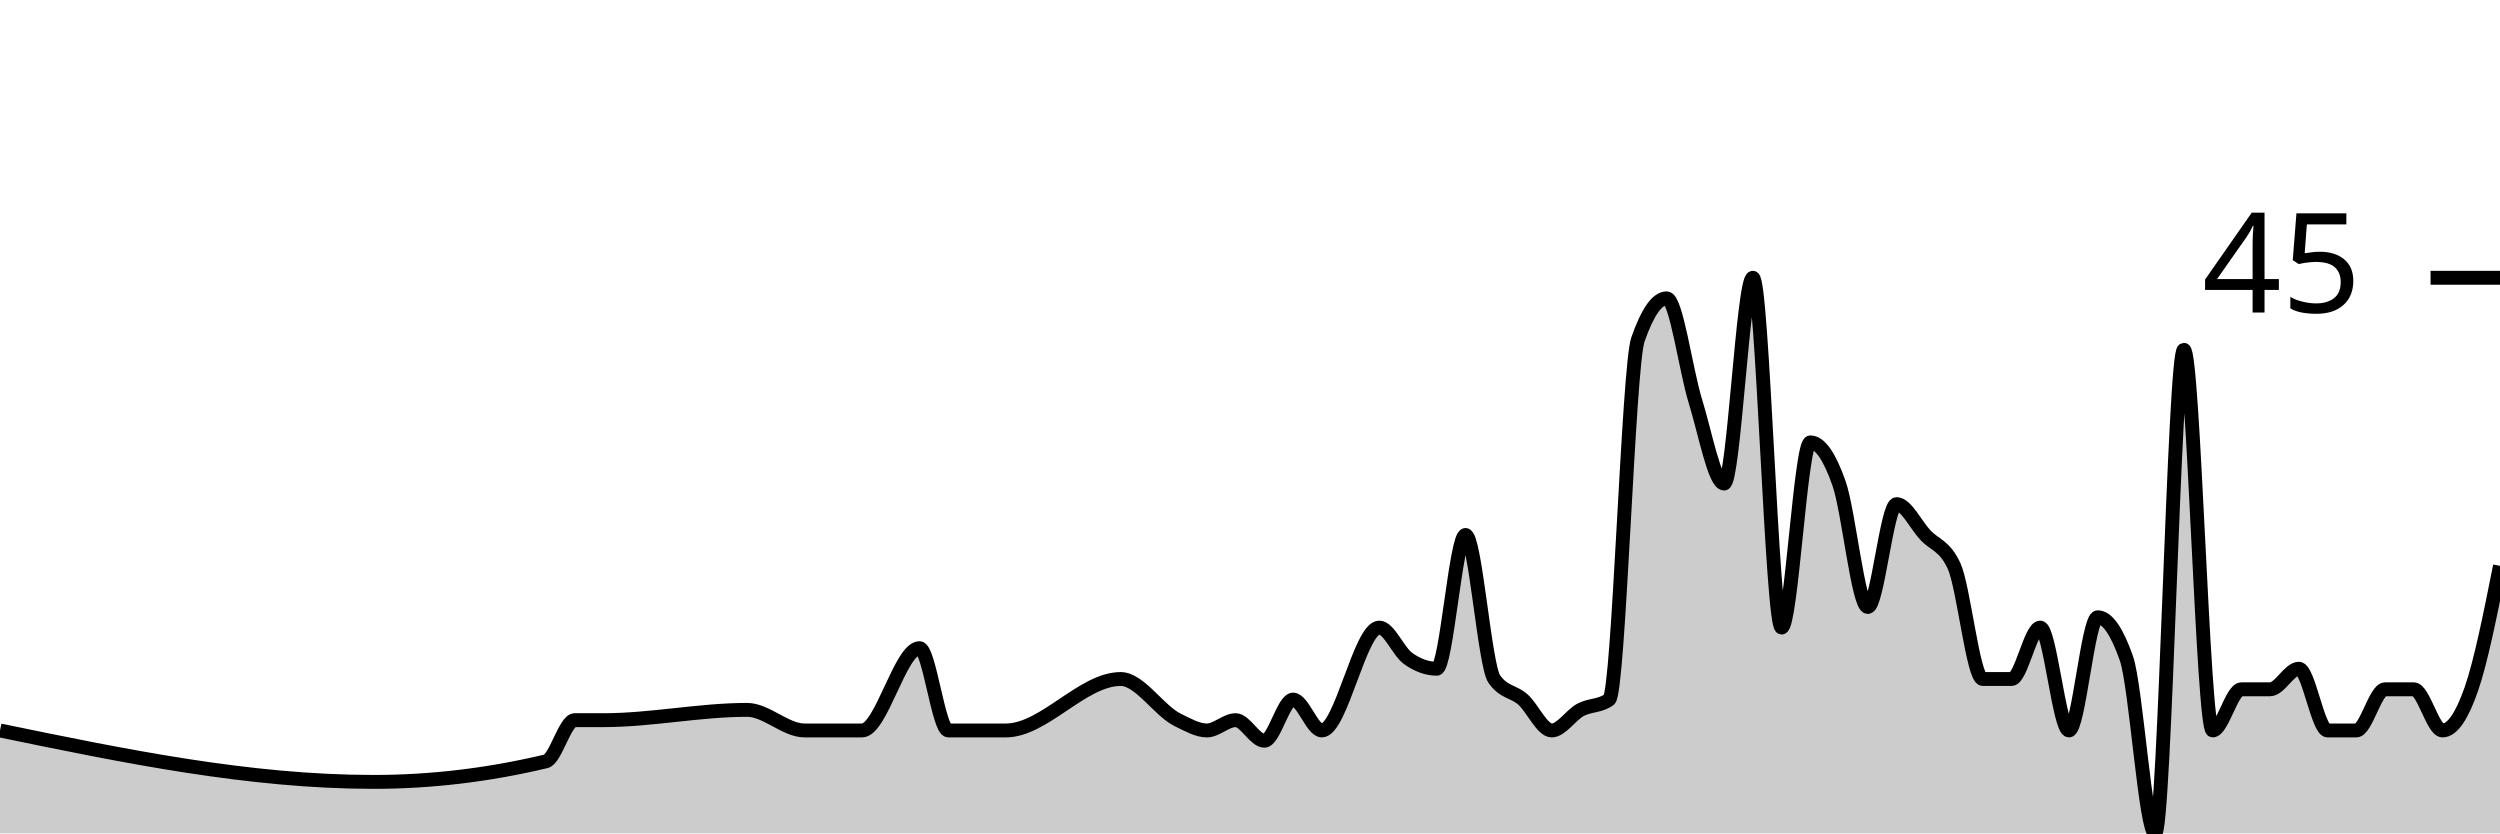
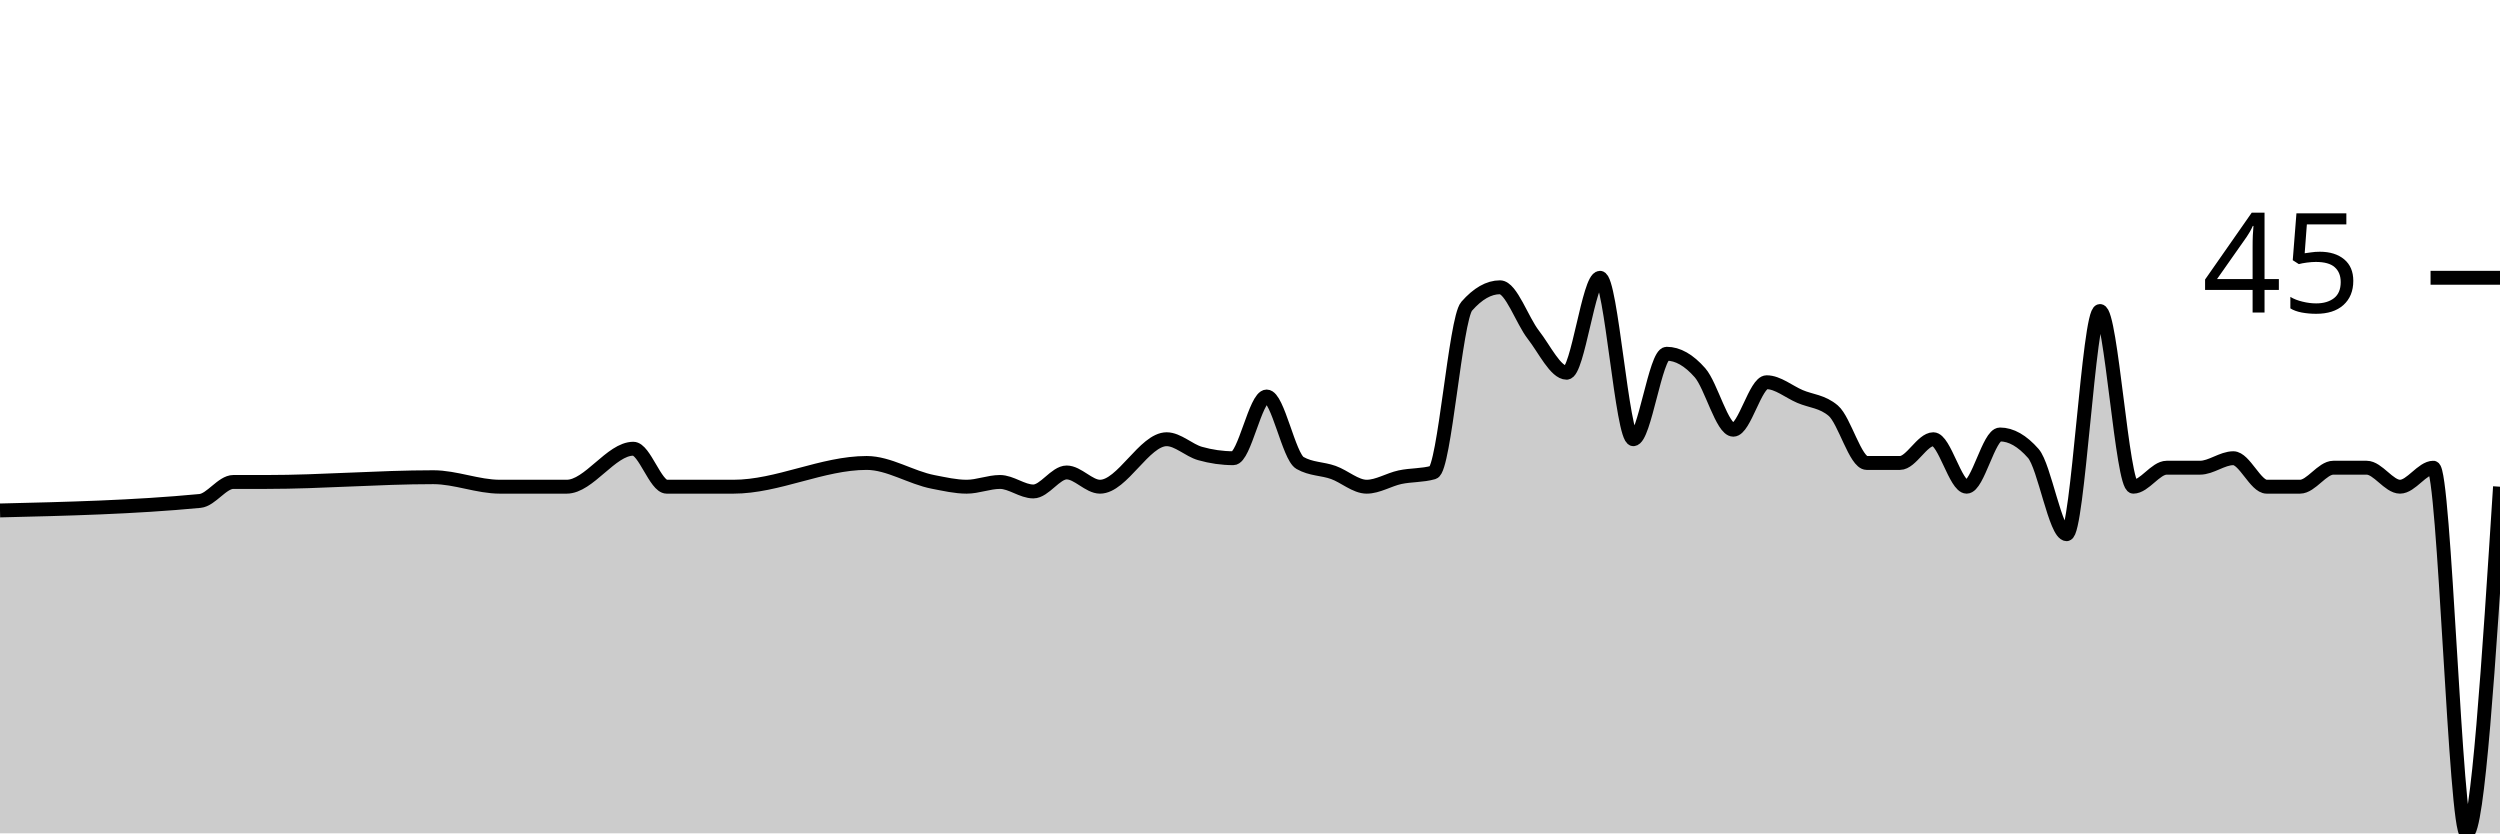
<svg xmlns="http://www.w3.org/2000/svg" viewBox="0 0 180 60">
  <g transform="translate(0,20)">
-     <path class="area" fill="rgba(0, 0, 0, 0.2)" d="M0,32.593C8.966,34.444,17.931,36.296,26.897,36.296C31.034,36.296,35.172,35.802,39.31,34.815C40,34.65,40.69,31.852,41.379,31.852C42.069,31.852,42.759,31.852,43.448,31.852C46.897,31.852,50.345,31.111,53.793,31.111C55.172,31.111,56.552,32.593,57.931,32.593C58.621,32.593,59.31,32.593,60,32.593C60.69,32.593,61.379,32.593,62.069,32.593C63.448,32.593,64.828,26.667,66.207,26.667C66.897,26.667,67.586,32.593,68.276,32.593C68.966,32.593,69.655,32.593,70.345,32.593C71.034,32.593,71.724,32.593,72.414,32.593C75.172,32.593,77.931,28.889,80.69,28.889C82.069,28.889,83.448,31.193,84.828,31.852C85.517,32.181,86.207,32.593,86.897,32.593C87.586,32.593,88.276,31.852,88.966,31.852C89.655,31.852,90.345,33.333,91.034,33.333C91.724,33.333,92.414,30.37,93.103,30.37C93.793,30.37,94.483,32.593,95.172,32.593C96.552,32.593,97.931,25.185,99.31,25.185C100,25.185,100.69,26.914,101.379,27.407C102.069,27.901,102.759,28.148,103.448,28.148C104.138,28.148,104.828,18.519,105.517,18.519C106.207,18.519,106.897,27.901,107.586,28.889C108.276,29.877,108.966,29.753,109.655,30.37C110.345,30.988,111.034,32.593,111.724,32.593C112.414,32.593,113.103,31.481,113.793,31.111C114.483,30.741,115.172,30.864,115.862,30.37C116.552,29.877,117.241,6.42,117.931,4.444C118.621,2.469,119.31,1.481,120,1.481C120.69,1.481,121.379,6.667,122.069,8.889C122.759,11.111,123.448,14.815,124.138,14.815C124.828,14.815,125.517,0,126.207,0C126.897,0,127.586,25.185,128.276,25.185C128.966,25.185,129.655,11.852,130.345,11.852C131.034,11.852,131.724,12.84,132.414,14.815C133.103,16.79,133.793,23.704,134.483,23.704C135.172,23.704,135.862,16.296,136.552,16.296C137.241,16.296,137.931,17.778,138.621,18.519C139.31,19.259,140,19.259,140.69,20.741C141.379,22.222,142.069,28.889,142.759,28.889C143.448,28.889,144.138,28.889,144.828,28.889C145.517,28.889,146.207,25.185,146.897,25.185C147.586,25.185,148.276,32.593,148.966,32.593C149.655,32.593,150.345,24.444,151.034,24.444C151.724,24.444,152.414,25.432,153.103,27.407C153.793,29.383,154.483,40,155.172,40C155.862,40,156.552,5.185,157.241,5.185C157.931,5.185,158.621,32.593,159.31,32.593C160,32.593,160.69,29.63,161.379,29.63C162.069,29.63,162.759,29.63,163.448,29.63C164.138,29.63,164.828,28.148,165.517,28.148C166.207,28.148,166.897,32.593,167.586,32.593C168.276,32.593,168.966,32.593,169.655,32.593C170.345,32.593,171.034,29.63,171.724,29.63C172.414,29.63,173.103,29.63,173.793,29.63C174.483,29.63,175.172,32.593,175.862,32.593C176.552,32.593,177.241,31.605,177.931,29.63C178.621,27.654,179.31,24.198,180,20.741L180,40C179.31,40,178.621,40,177.931,40C177.241,40,176.552,40,175.862,40C175.172,40,174.483,40,173.793,40C173.103,40,172.414,40,171.724,40C171.034,40,170.345,40,169.655,40C168.966,40,168.276,40,167.586,40C166.897,40,166.207,40,165.517,40C164.828,40,164.138,40,163.448,40C162.759,40,162.069,40,161.379,40C160.69,40,160,40,159.31,40C158.621,40,157.931,40,157.241,40C156.552,40,155.862,40,155.172,40C154.483,40,153.793,40,153.103,40C152.414,40,151.724,40,151.034,40C150.345,40,149.655,40,148.966,40C148.276,40,147.586,40,146.897,40C146.207,40,145.517,40,144.828,40C144.138,40,143.448,40,142.759,40C142.069,40,141.379,40,140.69,40C140,40,139.31,40,138.621,40C137.931,40,137.241,40,136.552,40C135.862,40,135.172,40,134.483,40C133.793,40,133.103,40,132.414,40C131.724,40,131.034,40,130.345,40C129.655,40,128.966,40,128.276,40C127.586,40,126.897,40,126.207,40C125.517,40,124.828,40,124.138,40C123.448,40,122.759,40,122.069,40C121.379,40,120.69,40,120,40C119.31,40,118.621,40,117.931,40C117.241,40,116.552,40,115.862,40C115.172,40,114.483,40,113.793,40C113.103,40,112.414,40,111.724,40C111.034,40,110.345,40,109.655,40C108.966,40,108.276,40,107.586,40C106.897,40,106.207,40,105.517,40C104.828,40,104.138,40,103.448,40C102.759,40,102.069,40,101.379,40C100.69,40,100,40,99.31,40C97.931,40,96.552,40,95.172,40C94.483,40,93.793,40,93.103,40C92.414,40,91.724,40,91.034,40C90.345,40,89.655,40,88.966,40C88.276,40,87.586,40,86.897,40C86.207,40,85.517,40,84.828,40C83.448,40,82.069,40,80.69,40C77.931,40,75.172,40,72.414,40C71.724,40,71.034,40,70.345,40C69.655,40,68.966,40,68.276,40C67.586,40,66.897,40,66.207,40C64.828,40,63.448,40,62.069,40C61.379,40,60.69,40,60,40C59.31,40,58.621,40,57.931,40C56.552,40,55.172,40,53.793,40C50.345,40,46.897,40,43.448,40C42.759,40,42.069,40,41.379,40C40.69,40,40,40,39.31,40C35.172,40,31.034,40,26.897,40C17.931,40,8.966,40,0,40Z" />
-     <path class="line" stroke="black" fill="none" d="M0,32.593C8.966,34.444,17.931,36.296,26.897,36.296C31.034,36.296,35.172,35.802,39.31,34.815C40,34.65,40.69,31.852,41.379,31.852C42.069,31.852,42.759,31.852,43.448,31.852C46.897,31.852,50.345,31.111,53.793,31.111C55.172,31.111,56.552,32.593,57.931,32.593C58.621,32.593,59.31,32.593,60,32.593C60.69,32.593,61.379,32.593,62.069,32.593C63.448,32.593,64.828,26.667,66.207,26.667C66.897,26.667,67.586,32.593,68.276,32.593C68.966,32.593,69.655,32.593,70.345,32.593C71.034,32.593,71.724,32.593,72.414,32.593C75.172,32.593,77.931,28.889,80.69,28.889C82.069,28.889,83.448,31.193,84.828,31.852C85.517,32.181,86.207,32.593,86.897,32.593C87.586,32.593,88.276,31.852,88.966,31.852C89.655,31.852,90.345,33.333,91.034,33.333C91.724,33.333,92.414,30.37,93.103,30.37C93.793,30.37,94.483,32.593,95.172,32.593C96.552,32.593,97.931,25.185,99.31,25.185C100,25.185,100.69,26.914,101.379,27.407C102.069,27.901,102.759,28.148,103.448,28.148C104.138,28.148,104.828,18.519,105.517,18.519C106.207,18.519,106.897,27.901,107.586,28.889C108.276,29.877,108.966,29.753,109.655,30.37C110.345,30.988,111.034,32.593,111.724,32.593C112.414,32.593,113.103,31.481,113.793,31.111C114.483,30.741,115.172,30.864,115.862,30.37C116.552,29.877,117.241,6.42,117.931,4.444C118.621,2.469,119.31,1.481,120,1.481C120.69,1.481,121.379,6.667,122.069,8.889C122.759,11.111,123.448,14.815,124.138,14.815C124.828,14.815,125.517,0,126.207,0C126.897,0,127.586,25.185,128.276,25.185C128.966,25.185,129.655,11.852,130.345,11.852C131.034,11.852,131.724,12.84,132.414,14.815C133.103,16.79,133.793,23.704,134.483,23.704C135.172,23.704,135.862,16.296,136.552,16.296C137.241,16.296,137.931,17.778,138.621,18.519C139.31,19.259,140,19.259,140.69,20.741C141.379,22.222,142.069,28.889,142.759,28.889C143.448,28.889,144.138,28.889,144.828,28.889C145.517,28.889,146.207,25.185,146.897,25.185C147.586,25.185,148.276,32.593,148.966,32.593C149.655,32.593,150.345,24.444,151.034,24.444C151.724,24.444,152.414,25.432,153.103,27.407C153.793,29.383,154.483,40,155.172,40C155.862,40,156.552,5.185,157.241,5.185C157.931,5.185,158.621,32.593,159.31,32.593C160,32.593,160.69,29.63,161.379,29.63C162.069,29.63,162.759,29.63,163.448,29.63C164.138,29.63,164.828,28.148,165.517,28.148C166.207,28.148,166.897,32.593,167.586,32.593C168.276,32.593,168.966,32.593,169.655,32.593C170.345,32.593,171.034,29.63,171.724,29.63C172.414,29.63,173.103,29.63,173.793,29.63C174.483,29.63,175.172,32.593,175.862,32.593C176.552,32.593,177.241,31.605,177.931,29.63C178.621,27.654,179.31,24.198,180,20.741" />
+     <path class="area" fill="rgba(0, 0, 0, 0.2)" d="M0,16.752C4.8,16.638,9.6,16.524,14.4,16.068C15.2,15.992,16,14.701,16.8,14.701C17.6,14.701,18.4,14.701,19.2,14.701C23.2,14.701,27.2,14.359,31.2,14.359C32.8,14.359,34.4,15.043,36,15.043C36.8,15.043,37.6,15.043,38.4,15.043C39.2,15.043,40,15.043,40.8,15.043C42.4,15.043,44,12.308,45.6,12.308C46.4,12.308,47.2,15.043,48,15.043C48.8,15.043,49.6,15.043,50.4,15.043C51.2,15.043,52,15.043,52.8,15.043C56,15.043,59.2,13.333,62.4,13.333C64,13.333,65.6,14.397,67.2,14.701C68,14.853,68.8,15.043,69.6,15.043C70.4,15.043,71.2,14.701,72,14.701C72.8,14.701,73.6,15.385,74.4,15.385C75.2,15.385,76,14.017,76.8,14.017C77.6,14.017,78.4,15.043,79.2,15.043C80.8,15.043,82.4,11.624,84,11.624C84.8,11.624,85.6,12.422,86.4,12.65C87.2,12.877,88,12.991,88.8,12.991C89.6,12.991,90.4,8.547,91.2,8.547C92,8.547,92.8,12.877,93.6,13.333C94.4,13.789,95.2,13.732,96,14.017C96.8,14.302,97.6,15.043,98.4,15.043C99.2,15.043,100,14.53,100.8,14.359C101.6,14.188,102.4,14.245,103.2,14.017C104,13.789,104.8,2.963,105.6,2.051C106.4,1.14,107.2,0.684,108,0.684C108.8,0.684,109.6,3.077,110.4,4.103C111.2,5.128,112,6.838,112.8,6.838C113.6,6.838,114.4,0,115.2,0C116,0,116.8,11.624,117.6,11.624C118.4,11.624,119.2,5.47,120,5.47C120.8,5.47,121.6,5.926,122.4,6.838C123.2,7.749,124,10.94,124.8,10.94C125.6,10.94,126.4,7.521,127.2,7.521C128,7.521,128.8,8.205,129.6,8.547C130.4,8.889,131.2,8.889,132,9.573C132.8,10.256,133.6,13.333,134.4,13.333C135.2,13.333,136,13.333,136.8,13.333C137.6,13.333,138.4,11.624,139.2,11.624C140,11.624,140.8,15.043,141.6,15.043C142.4,15.043,143.2,11.282,144,11.282C144.8,11.282,145.6,11.738,146.4,12.65C147.2,13.561,148,18.462,148.8,18.462C149.6,18.462,150.4,2.393,151.2,2.393C152,2.393,152.8,15.043,153.6,15.043C154.4,15.043,155.2,13.675,156,13.675C156.8,13.675,157.6,13.675,158.4,13.675C159.2,13.675,160,12.991,160.8,12.991C161.6,12.991,162.4,15.043,163.2,15.043C164,15.043,164.8,15.043,165.6,15.043C166.4,15.043,167.2,13.675,168,13.675C168.8,13.675,169.6,13.675,170.4,13.675C171.2,13.675,172,15.043,172.8,15.043C173.6,15.043,174.4,13.675,175.2,13.675C176,13.675,176.8,40,177.6,40C178.4,40,179.2,27.521,180,15.043L180,40C179.2,40,178.4,40,177.6,40C176.8,40,176,40,175.2,40C174.4,40,173.6,40,172.8,40C172,40,171.2,40,170.4,40C169.6,40,168.8,40,168,40C167.2,40,166.4,40,165.6,40C164.8,40,164,40,163.2,40C162.4,40,161.6,40,160.8,40C160,40,159.2,40,158.4,40C157.6,40,156.8,40,156,40C155.2,40,154.4,40,153.6,40C152.8,40,152,40,151.2,40C150.4,40,149.6,40,148.8,40C148,40,147.2,40,146.4,40C145.6,40,144.8,40,144,40C143.2,40,142.4,40,141.6,40C140.8,40,140,40,139.2,40C138.4,40,137.6,40,136.8,40C136,40,135.2,40,134.4,40C133.6,40,132.8,40,132,40C131.2,40,130.4,40,129.6,40C128.8,40,128,40,127.2,40C126.4,40,125.6,40,124.8,40C124,40,123.2,40,122.4,40C121.6,40,120.8,40,120,40C119.2,40,118.4,40,117.6,40C116.8,40,116,40,115.2,40C114.4,40,113.6,40,112.8,40C112,40,111.2,40,110.4,40C109.6,40,108.8,40,108,40C107.2,40,106.4,40,105.6,40C104.8,40,104,40,103.2,40C102.4,40,101.6,40,100.8,40C100,40,99.2,40,98.4,40C97.6,40,96.8,40,96,40C95.2,40,94.4,40,93.6,40C92.8,40,92,40,91.2,40C90.4,40,89.6,40,88.8,40C88,40,87.2,40,86.4,40C85.6,40,84.8,40,84,40C82.4,40,80.8,40,79.2,40C78.4,40,77.6,40,76.8,40C76,40,75.2,40,74.4,40C73.6,40,72.8,40,72,40C71.2,40,70.4,40,69.6,40C68.8,40,68,40,67.2,40C65.6,40,64,40,62.4,40C59.2,40,56,40,52.8,40C52,40,51.2,40,50.4,40C49.6,40,48.8,40,48,40C47.2,40,46.4,40,45.6,40C44,40,42.4,40,40.8,40C40,40,39.2,40,38.4,40C37.6,40,36.8,40,36,40C34.4,40,32.8,40,31.2,40C27.2,40,23.2,40,19.2,40C18.4,40,17.6,40,16.8,40C16,40,15.2,40,14.4,40C9.6,40,4.8,40,0,40Z" />
+     <path class="line" stroke="black" fill="none" d="M0,16.752C4.8,16.638,9.6,16.524,14.4,16.068C15.2,15.992,16,14.701,16.8,14.701C17.6,14.701,18.4,14.701,19.2,14.701C23.2,14.701,27.2,14.359,31.2,14.359C32.8,14.359,34.4,15.043,36,15.043C36.8,15.043,37.6,15.043,38.4,15.043C39.2,15.043,40,15.043,40.8,15.043C42.4,15.043,44,12.308,45.6,12.308C46.4,12.308,47.2,15.043,48,15.043C48.8,15.043,49.6,15.043,50.4,15.043C51.2,15.043,52,15.043,52.8,15.043C56,15.043,59.2,13.333,62.4,13.333C64,13.333,65.6,14.397,67.2,14.701C68,14.853,68.8,15.043,69.6,15.043C70.4,15.043,71.2,14.701,72,14.701C72.8,14.701,73.6,15.385,74.4,15.385C75.2,15.385,76,14.017,76.8,14.017C77.6,14.017,78.4,15.043,79.2,15.043C80.8,15.043,82.4,11.624,84,11.624C84.8,11.624,85.6,12.422,86.4,12.65C87.2,12.877,88,12.991,88.8,12.991C89.6,12.991,90.4,8.547,91.2,8.547C92,8.547,92.8,12.877,93.6,13.333C94.4,13.789,95.2,13.732,96,14.017C96.8,14.302,97.6,15.043,98.4,15.043C99.2,15.043,100,14.53,100.8,14.359C101.6,14.188,102.4,14.245,103.2,14.017C104,13.789,104.8,2.963,105.6,2.051C106.4,1.14,107.2,0.684,108,0.684C108.8,0.684,109.6,3.077,110.4,4.103C111.2,5.128,112,6.838,112.8,6.838C113.6,6.838,114.4,0,115.2,0C116,0,116.8,11.624,117.6,11.624C118.4,11.624,119.2,5.47,120,5.47C120.8,5.47,121.6,5.926,122.4,6.838C123.2,7.749,124,10.94,124.8,10.94C125.6,10.94,126.4,7.521,127.2,7.521C128,7.521,128.8,8.205,129.6,8.547C130.4,8.889,131.2,8.889,132,9.573C132.8,10.256,133.6,13.333,134.4,13.333C135.2,13.333,136,13.333,136.8,13.333C137.6,13.333,138.4,11.624,139.2,11.624C140,11.624,140.8,15.043,141.6,15.043C142.4,15.043,143.2,11.282,144,11.282C144.8,11.282,145.6,11.738,146.4,12.65C147.2,13.561,148,18.462,148.8,18.462C149.6,18.462,150.4,2.393,151.2,2.393C152,2.393,152.8,15.043,153.6,15.043C154.4,15.043,155.2,13.675,156,13.675C156.8,13.675,157.6,13.675,158.4,13.675C159.2,13.675,160,12.991,160.8,12.991C161.6,12.991,162.4,15.043,163.2,15.043C164,15.043,164.8,15.043,165.6,15.043C166.4,15.043,167.2,13.675,168,13.675C168.8,13.675,169.6,13.675,170.4,13.675C171.2,13.675,172,15.043,172.8,15.043C173.6,15.043,174.4,13.675,175.2,13.675C176,13.675,176.8,40,177.6,40C178.4,40,179.2,27.521,180,15.043" />
    <path class="axis-ceiling" stroke-width="1" stroke="black" fill="none" d="M175,0L180,0" />
    <text class="axis-ceiling-label" font-family="sans-serif" text-anchor="end" font-size="10px" x="170" y="2.5">45</text>
  </g>
</svg>
